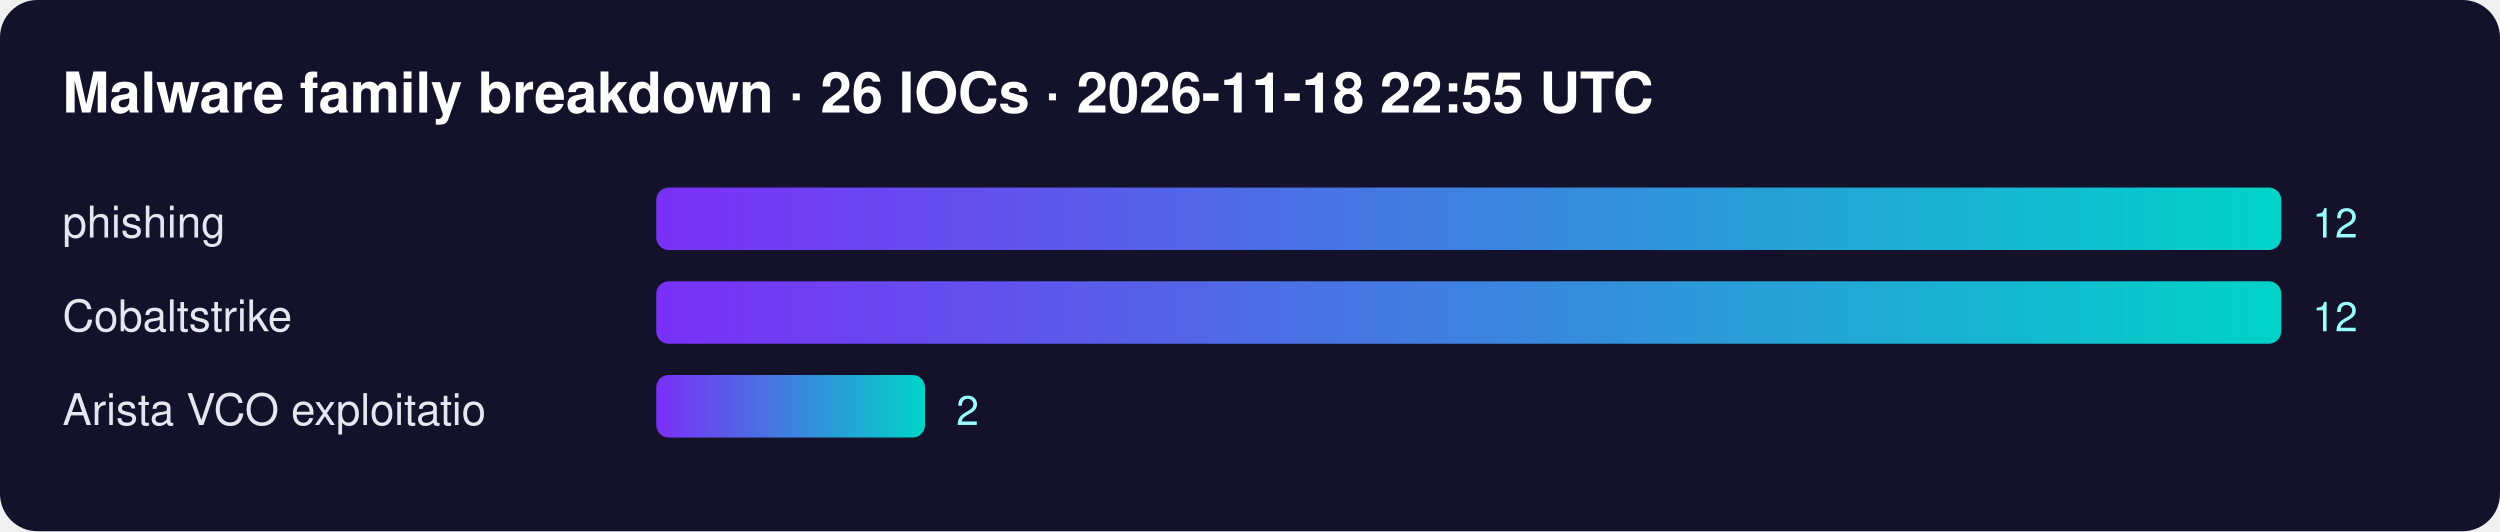
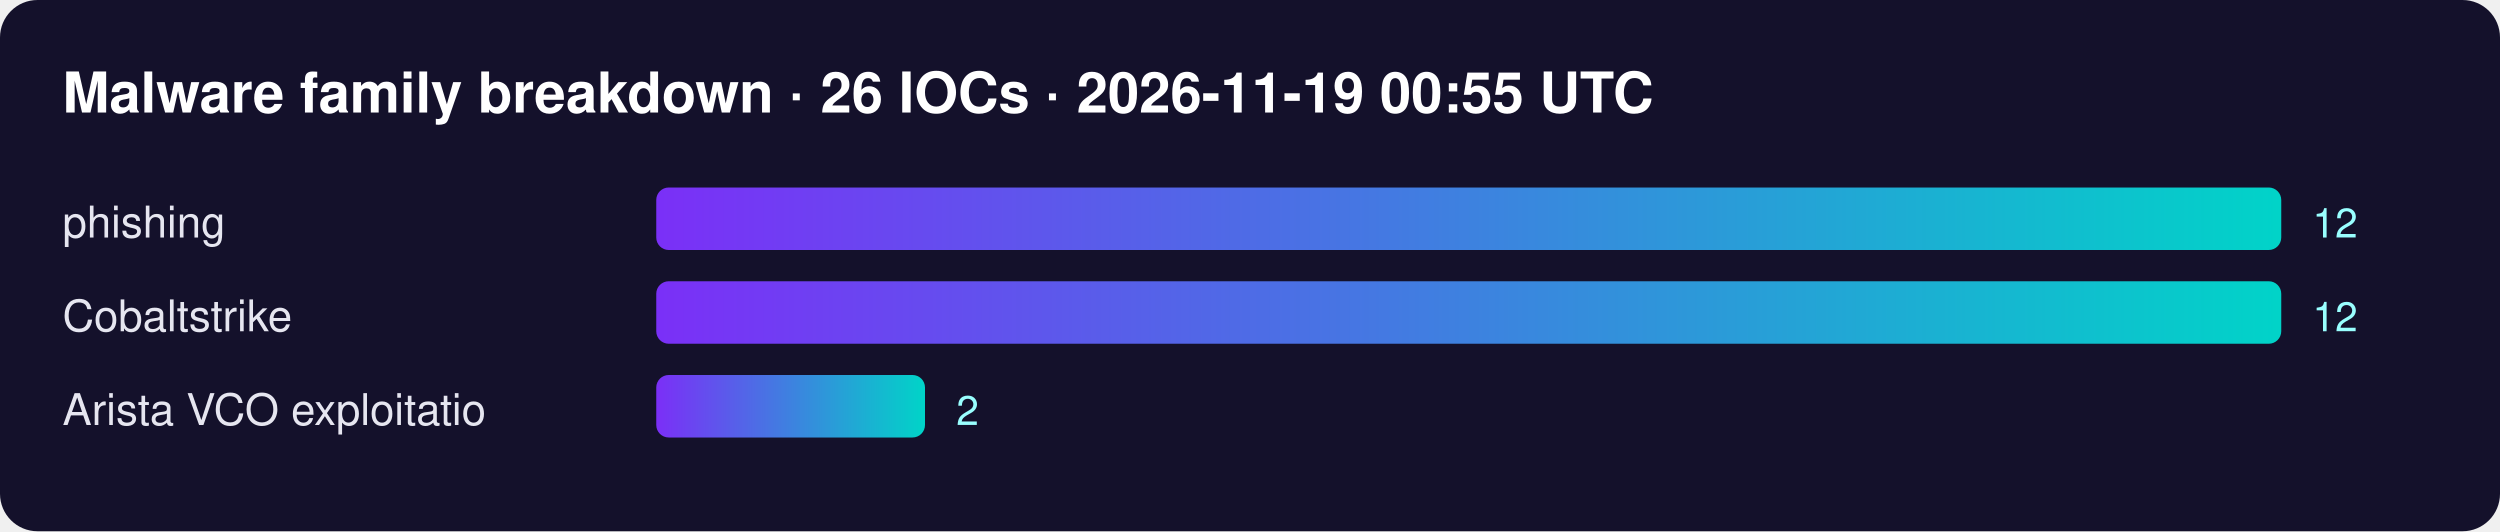
<svg xmlns="http://www.w3.org/2000/svg" width="800" height="170" font-family="Segoe UI,Helvetica,Arial,sans-serif">
  <defs>
    <linearGradient id="g">
      <stop offset="0" stop-color="#7b2ff7" />
      <stop offset="1" stop-color="#00d4c8" />
    </linearGradient>
  </defs>
  <rect width="100%" height="100%" rx="12" fill="#14112b" />
-   <text x="20" y="36" fill="#fff" font-size="18" font-weight="700">Malware family breakdown · 26 IOCs · 2026-11-18 22:55 UTC</text>
+   <text x="20" y="36" fill="#fff" font-size="18" font-weight="700">Malware family breakdown · 26 IOCs · 2026-11-19 00:55 UTC</text>
  <text x="20" y="76" fill="#e6e6f0" font-size="14">phishing</text>
  <rect x="210" y="60" width="520" height="20" rx="4" fill="url(#g)" />
  <text x="740" y="76" fill="#9ff" font-size="13">12</text>
  <text x="20" y="106" fill="#e6e6f0" font-size="14">Cobaltstrike</text>
  <rect x="210" y="90" width="520" height="20" rx="4" fill="url(#g)" />
  <text x="740" y="106" fill="#9ff" font-size="13">12</text>
  <text x="20" y="136" fill="#e6e6f0" font-size="14">Arista VCO exploitatio</text>
  <rect x="210" y="120" width="86" height="20" rx="4" fill="url(#g)" />
  <text x="306" y="136" fill="#9ff" font-size="13">2</text>
</svg>
